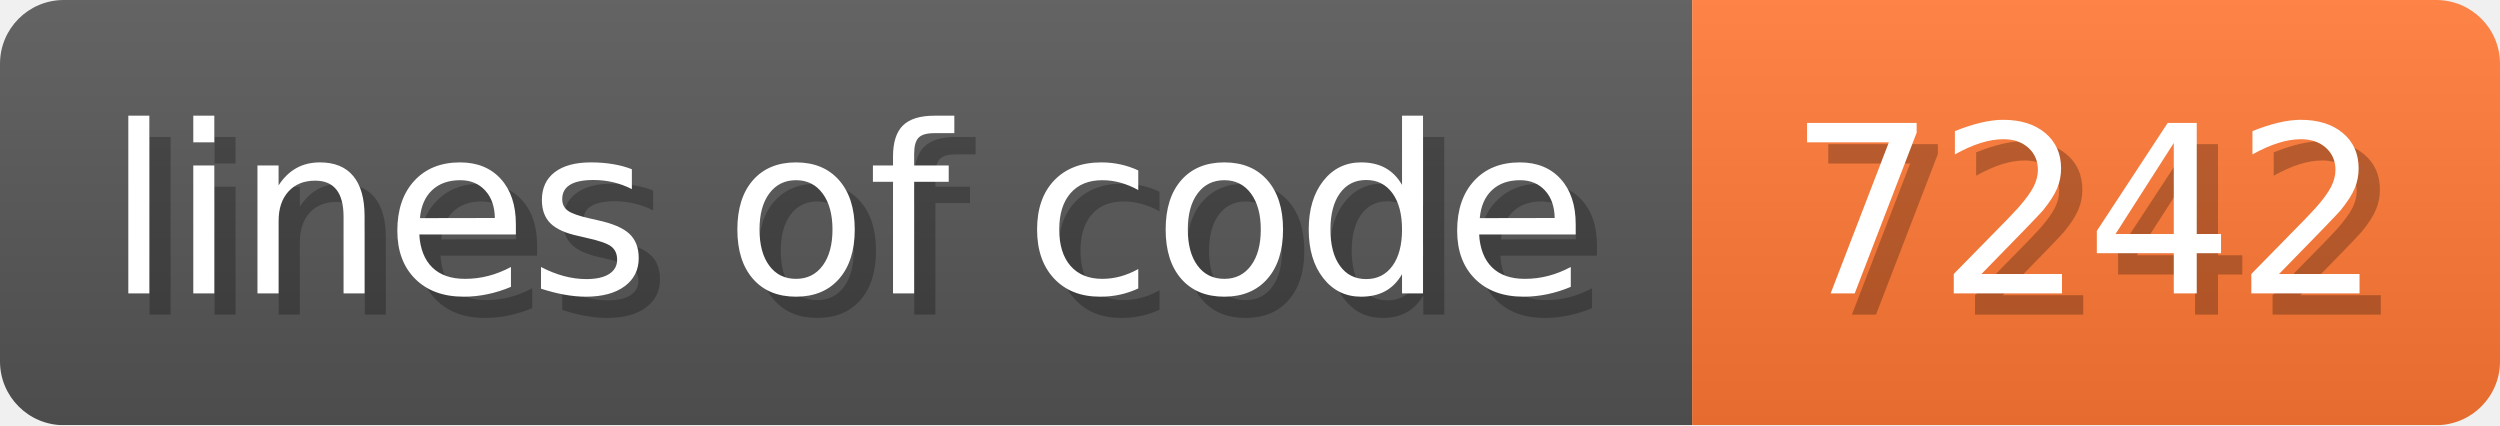
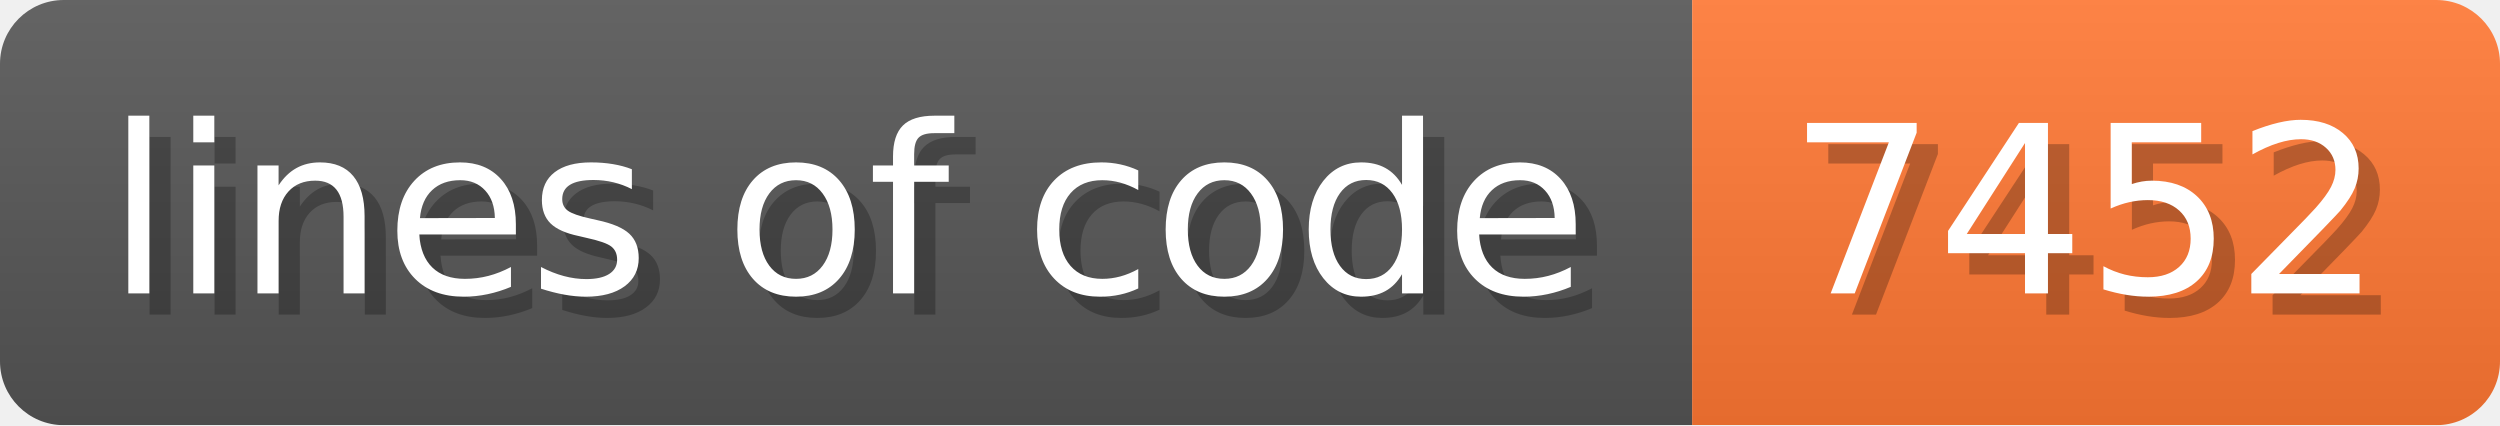
- <svg xmlns="http://www.w3.org/2000/svg" width="117.6" height="20" viewBox="0 0 1176 200" role="img" aria-label="lines of code: 7242">
+ <svg xmlns="http://www.w3.org/2000/svg" width="117.6" height="20" viewBox="0 0 1176 200" role="img" aria-label="lines of code: 7452">
  <linearGradient id="a" x2="0" y2="100%">
    <stop offset="0" stop-opacity=".1" stop-color="#EEE" />
    <stop offset="1" stop-opacity=".1" />
  </linearGradient>
  <mask id="m">
    <rect width="1176" height="200" rx="30" fill="#FFF" />
  </mask>
  <g mask="url(#m)">
    <rect width="796" height="200" fill="#555" />
    <rect width="380" height="200" fill="#F73" x="796" />
    <rect width="1176" height="200" fill="url(#a)" />
  </g>
  <g aria-hidden="true" fill="#fff" text-anchor="start" font-family="Verdana,DejaVu Sans,sans-serif" font-size="110">
    <text x="60" y="148" textLength="696" fill="#000" opacity="0.25">lines of code</text>
    <text x="50" y="138" textLength="696">lines of code</text>
-     <text x="851" y="148" textLength="280" fill="#000" opacity="0.25">7242</text>
-     <text x="841" y="138" textLength="280">7242</text>
+     <text x="851" y="148" textLength="280" fill="#000" opacity="0.25">7452</text>
+     <text x="841" y="138" textLength="280">7452</text>
  </g>
</svg>
